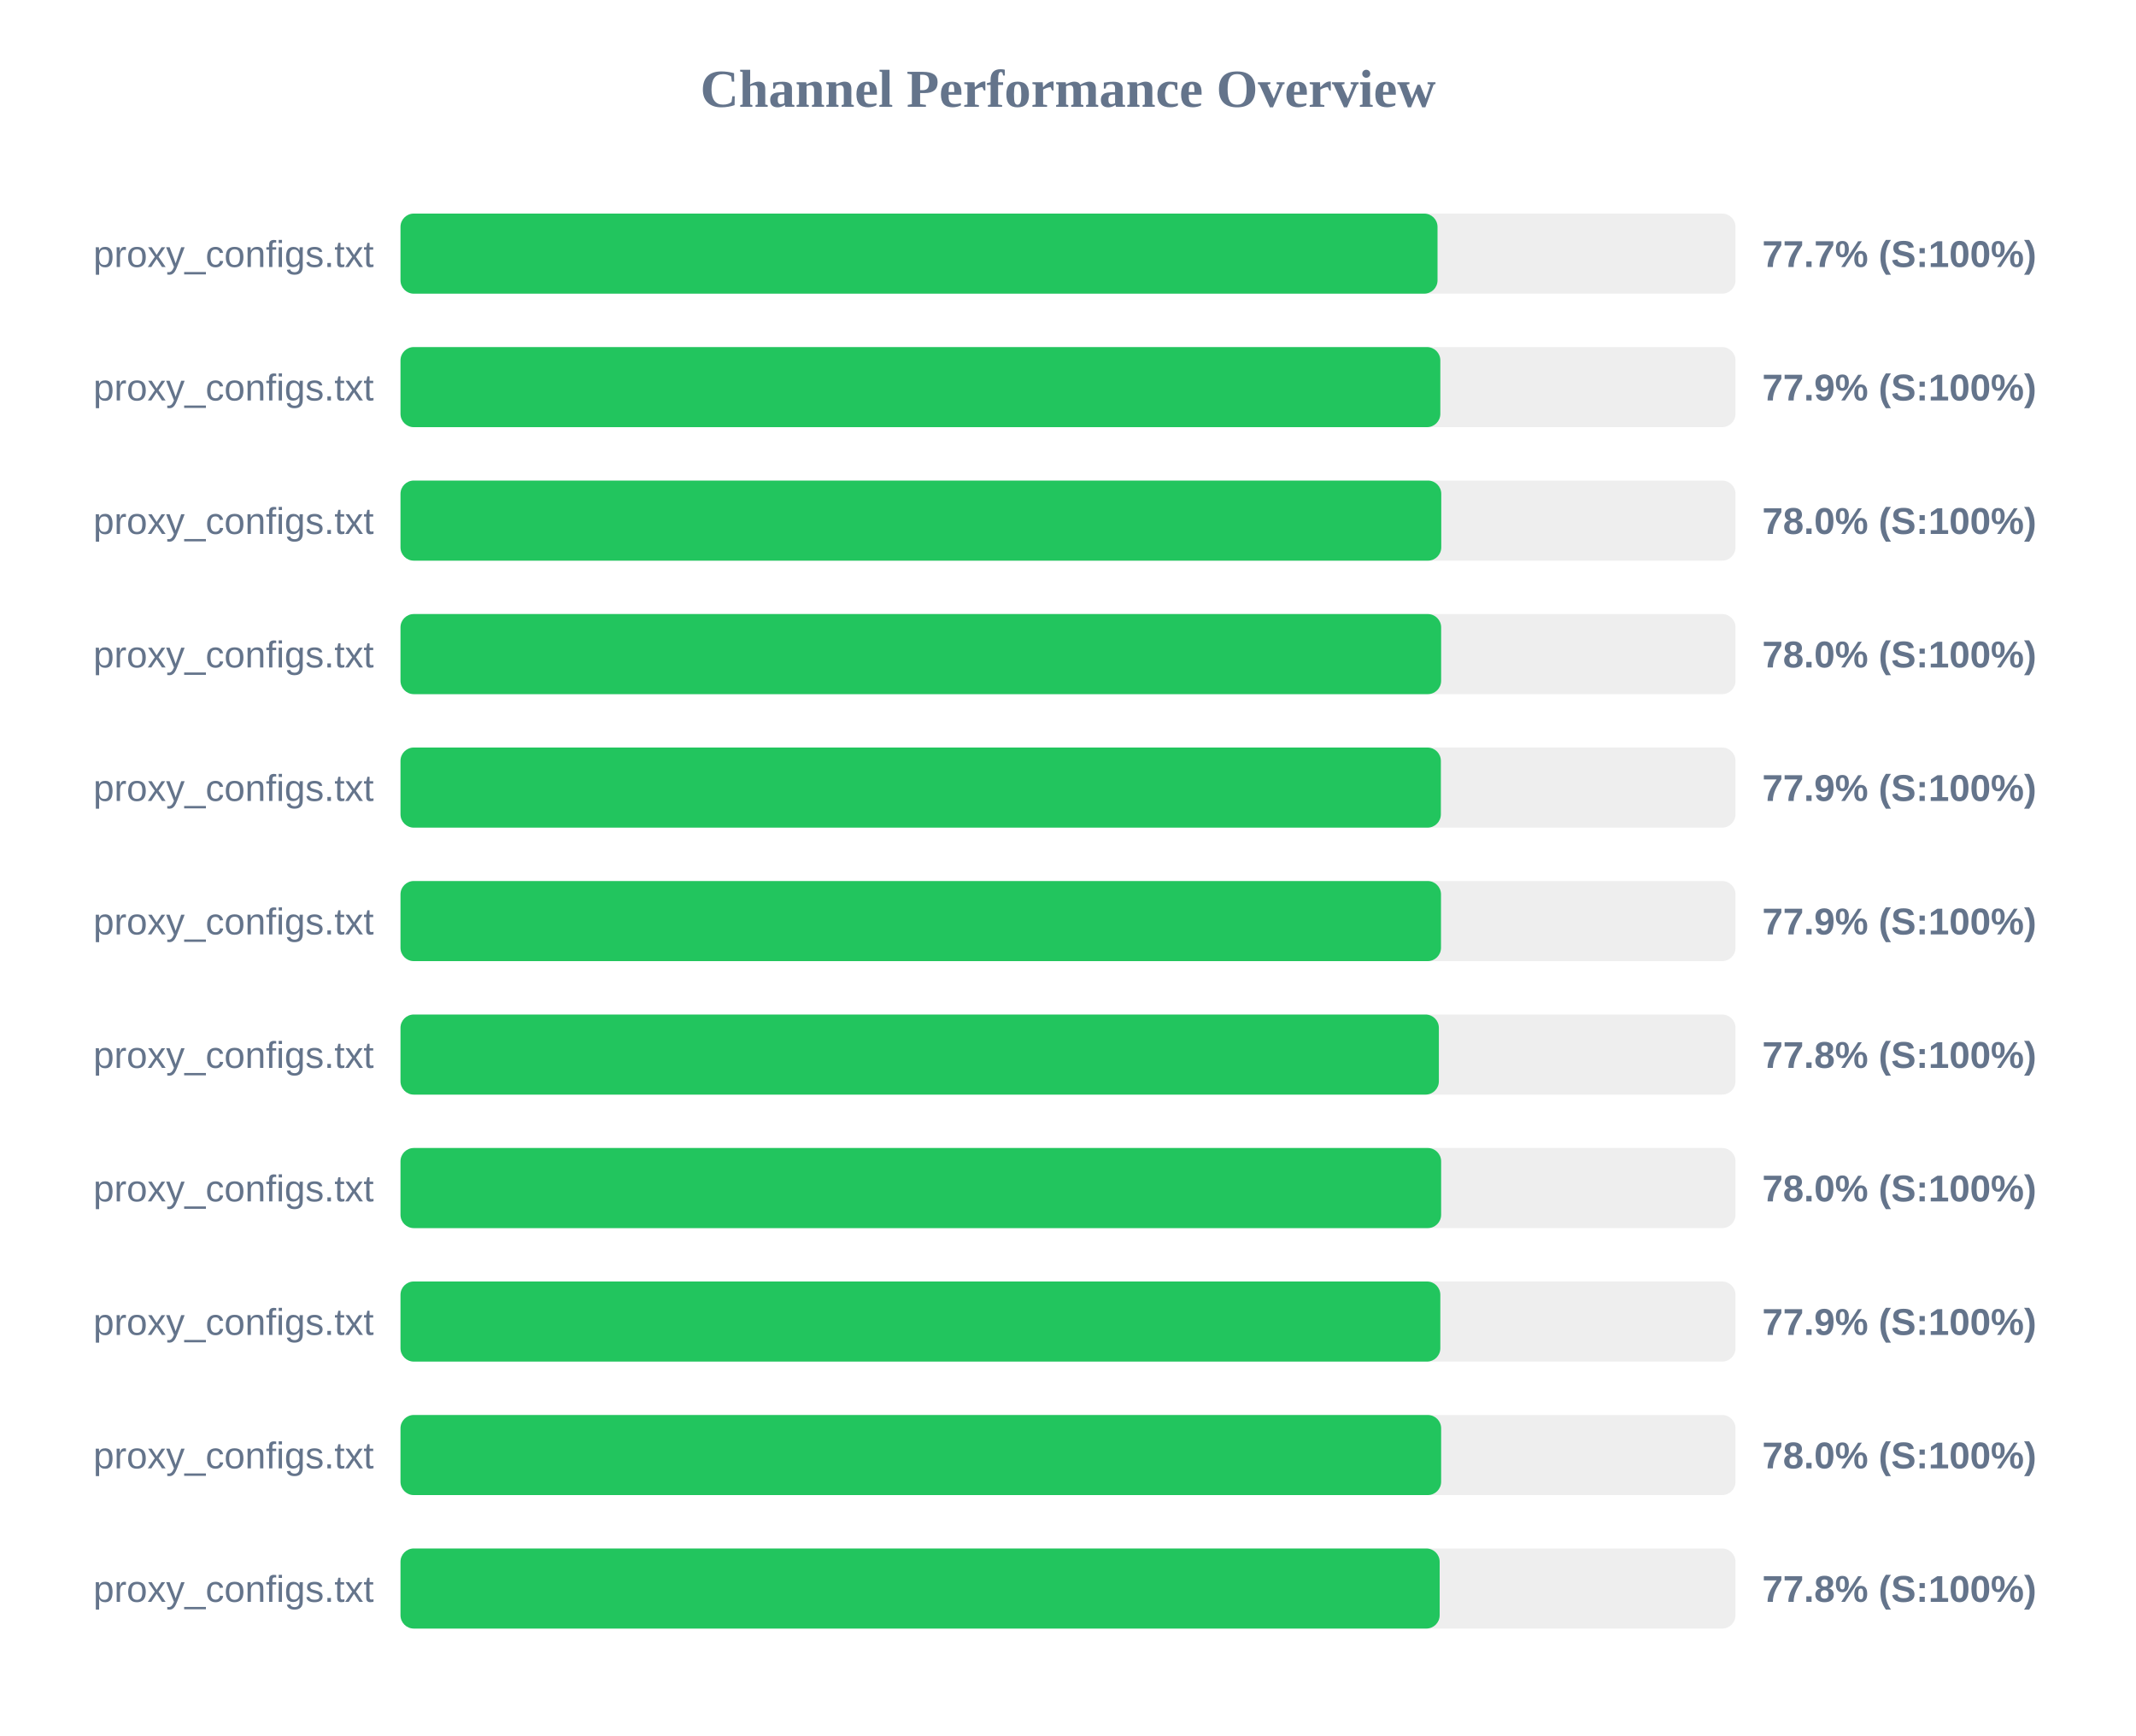
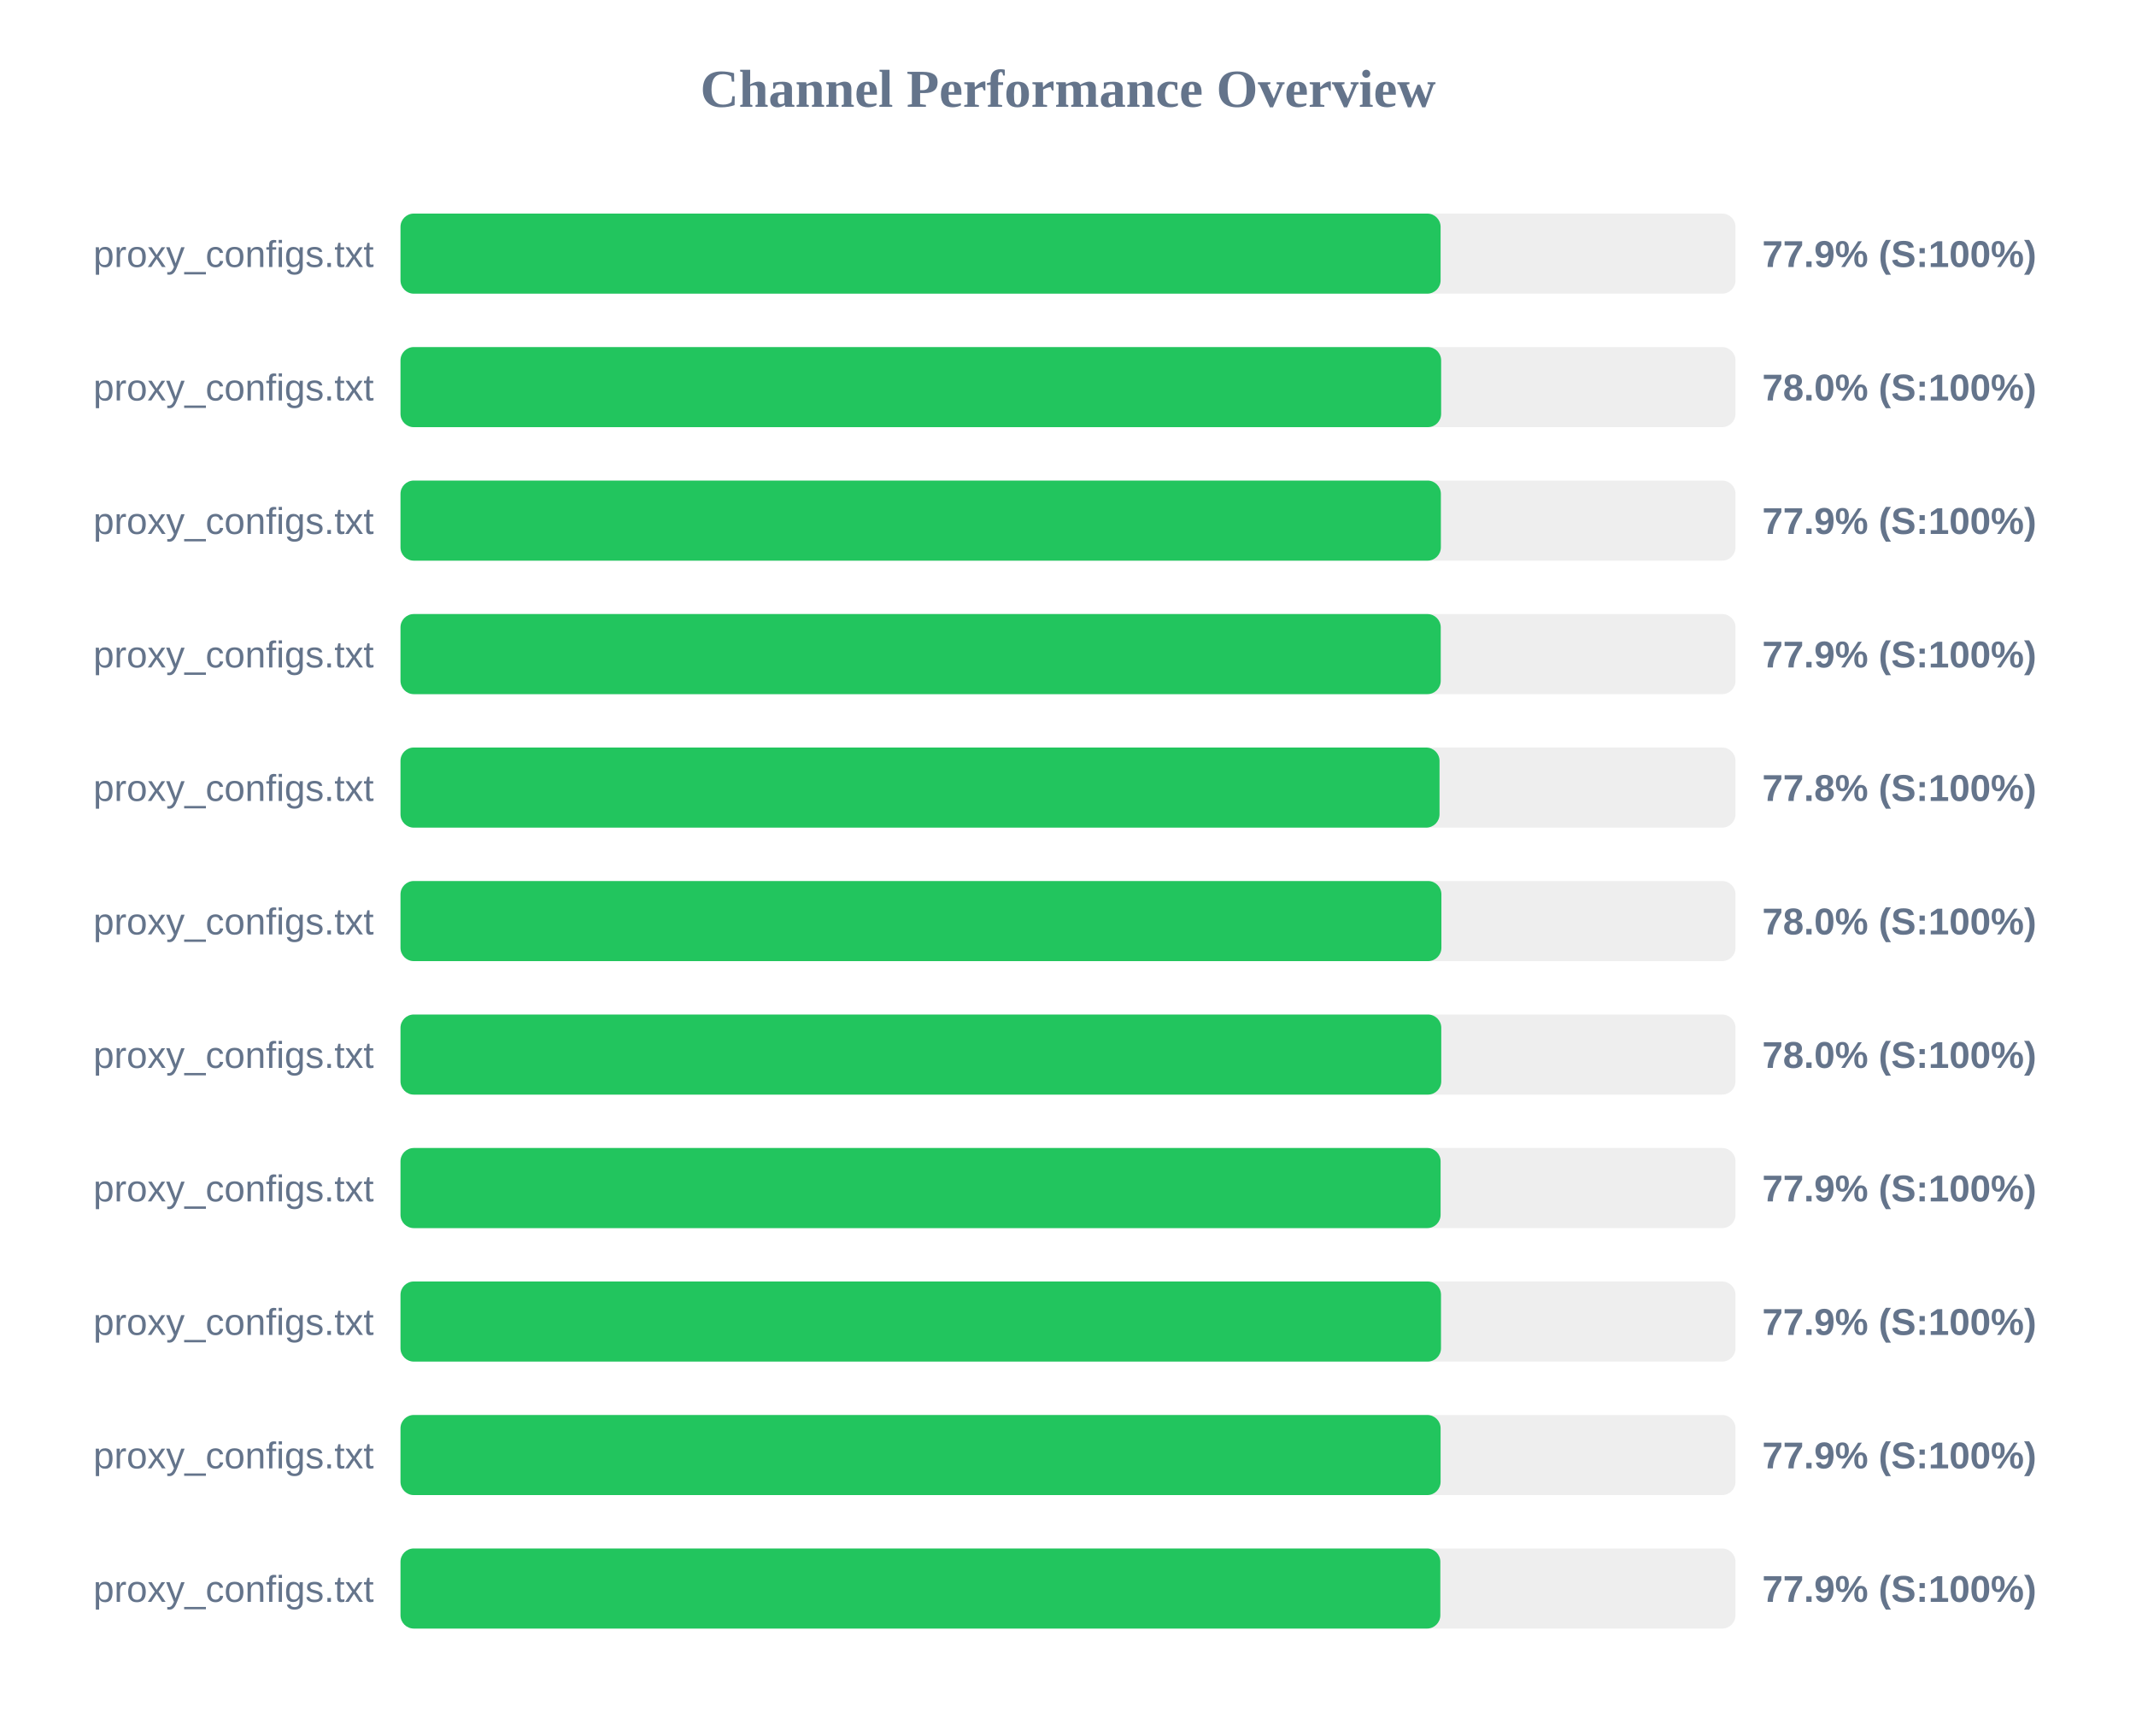
<svg xmlns="http://www.w3.org/2000/svg" width="800" height="650" version="1.1">
  <style>
        .row { font: 14px Arial; fill: #64748b; }
        .score { font: bold 14px Arial; fill: #64748b; }
    </style>
  <text x="400" y="40" text-anchor="middle" font-size="20px" font-weight="bold" fill="#64748b">Channel Performance Overview</text>
  <rect x="150" y="80" width="500" height="30" fill="#eee" rx="5" />
-   <rect x="150" y="80" width="388.4" height="30" fill="#22c55e" rx="5" />
+   <rect x="150" y="80" width="389.55" height="30" fill="#22c55e" rx="5" />
  <text x="140" y="100" text-anchor="end" class="row">proxy_configs.txt</text>
-   <text x="660" y="100" text-anchor="start" class="score">77.7% (S:100%)</text>
+   <text x="660" y="100" text-anchor="start" class="score">77.9% (S:100%)</text>
  <rect x="150" y="130" width="500" height="30" fill="#eee" rx="5" />
-   <rect x="150" y="130" width="389.45" height="30" fill="#22c55e" rx="5" />
+   <rect x="150" y="130" width="389.75" height="30" fill="#22c55e" rx="5" />
  <text x="140" y="150" text-anchor="end" class="row">proxy_configs.txt</text>
-   <text x="660" y="150" text-anchor="start" class="score">77.9% (S:100%)</text>
+   <text x="660" y="150" text-anchor="start" class="score">78.0% (S:100%)</text>
  <rect x="150" y="180" width="500" height="30" fill="#eee" rx="5" />
-   <rect x="150" y="180" width="389.8" height="30" fill="#22c55e" rx="5" />
+   <rect x="150" y="180" width="389.65" height="30" fill="#22c55e" rx="5" />
  <text x="140" y="200" text-anchor="end" class="row">proxy_configs.txt</text>
-   <text x="660" y="200" text-anchor="start" class="score">78.0% (S:100%)</text>
+   <text x="660" y="200" text-anchor="start" class="score">77.9% (S:100%)</text>
  <rect x="150" y="230" width="500" height="30" fill="#eee" rx="5" />
-   <rect x="150" y="230" width="389.75" height="30" fill="#22c55e" rx="5" />
+   <rect x="150" y="230" width="389.6" height="30" fill="#22c55e" rx="5" />
  <text x="140" y="250" text-anchor="end" class="row">proxy_configs.txt</text>
-   <text x="660" y="250" text-anchor="start" class="score">78.0% (S:100%)</text>
+   <text x="660" y="250" text-anchor="start" class="score">77.9% (S:100%)</text>
  <rect x="150" y="280" width="500" height="30" fill="#eee" rx="5" />
-   <rect x="150" y="280" width="389.65" height="30" fill="#22c55e" rx="5" />
+   <rect x="150" y="280" width="389.15" height="30" fill="#22c55e" rx="5" />
  <text x="140" y="300" text-anchor="end" class="row">proxy_configs.txt</text>
-   <text x="660" y="300" text-anchor="start" class="score">77.9% (S:100%)</text>
+   <text x="660" y="300" text-anchor="start" class="score">77.8% (S:100%)</text>
  <rect x="150" y="330" width="500" height="30" fill="#eee" rx="5" />
-   <rect x="150" y="330" width="389.7" height="30" fill="#22c55e" rx="5" />
+   <rect x="150" y="330" width="389.85" height="30" fill="#22c55e" rx="5" />
  <text x="140" y="350" text-anchor="end" class="row">proxy_configs.txt</text>
-   <text x="660" y="350" text-anchor="start" class="score">77.9% (S:100%)</text>
+   <text x="660" y="350" text-anchor="start" class="score">78.0% (S:100%)</text>
  <rect x="150" y="380" width="500" height="30" fill="#eee" rx="5" />
-   <rect x="150" y="380" width="388.9" height="30" fill="#22c55e" rx="5" />
+   <rect x="150" y="380" width="389.8" height="30" fill="#22c55e" rx="5" />
  <text x="140" y="400" text-anchor="end" class="row">proxy_configs.txt</text>
-   <text x="660" y="400" text-anchor="start" class="score">77.8% (S:100%)</text>
+   <text x="660" y="400" text-anchor="start" class="score">78.0% (S:100%)</text>
  <rect x="150" y="430" width="500" height="30" fill="#eee" rx="5" />
-   <rect x="150" y="430" width="389.75" height="30" fill="#22c55e" rx="5" />
+   <rect x="150" y="430" width="389.55" height="30" fill="#22c55e" rx="5" />
  <text x="140" y="450" text-anchor="end" class="row">proxy_configs.txt</text>
-   <text x="660" y="450" text-anchor="start" class="score">78.0% (S:100%)</text>
+   <text x="660" y="450" text-anchor="start" class="score">77.9% (S:100%)</text>
  <rect x="150" y="480" width="500" height="30" fill="#eee" rx="5" />
-   <rect x="150" y="480" width="389.45" height="30" fill="#22c55e" rx="5" />
+   <rect x="150" y="480" width="389.7" height="30" fill="#22c55e" rx="5" />
  <text x="140" y="500" text-anchor="end" class="row">proxy_configs.txt</text>
  <text x="660" y="500" text-anchor="start" class="score">77.9% (S:100%)</text>
  <rect x="150" y="530" width="500" height="30" fill="#eee" rx="5" />
-   <rect x="150" y="530" width="389.75" height="30" fill="#22c55e" rx="5" />
+   <rect x="150" y="530" width="389.55" height="30" fill="#22c55e" rx="5" />
  <text x="140" y="550" text-anchor="end" class="row">proxy_configs.txt</text>
-   <text x="660" y="550" text-anchor="start" class="score">78.0% (S:100%)</text>
+   <text x="660" y="550" text-anchor="start" class="score">77.9% (S:100%)</text>
  <rect x="150" y="580" width="500" height="30" fill="#eee" rx="5" />
-   <rect x="150" y="580" width="389.2" height="30" fill="#22c55e" rx="5" />
+   <rect x="150" y="580" width="389.45" height="30" fill="#22c55e" rx="5" />
  <text x="140" y="600" text-anchor="end" class="row">proxy_configs.txt</text>
-   <text x="660" y="600" text-anchor="start" class="score">77.8% (S:100%)</text>
+   <text x="660" y="600" text-anchor="start" class="score">77.9% (S:100%)</text>
</svg>
